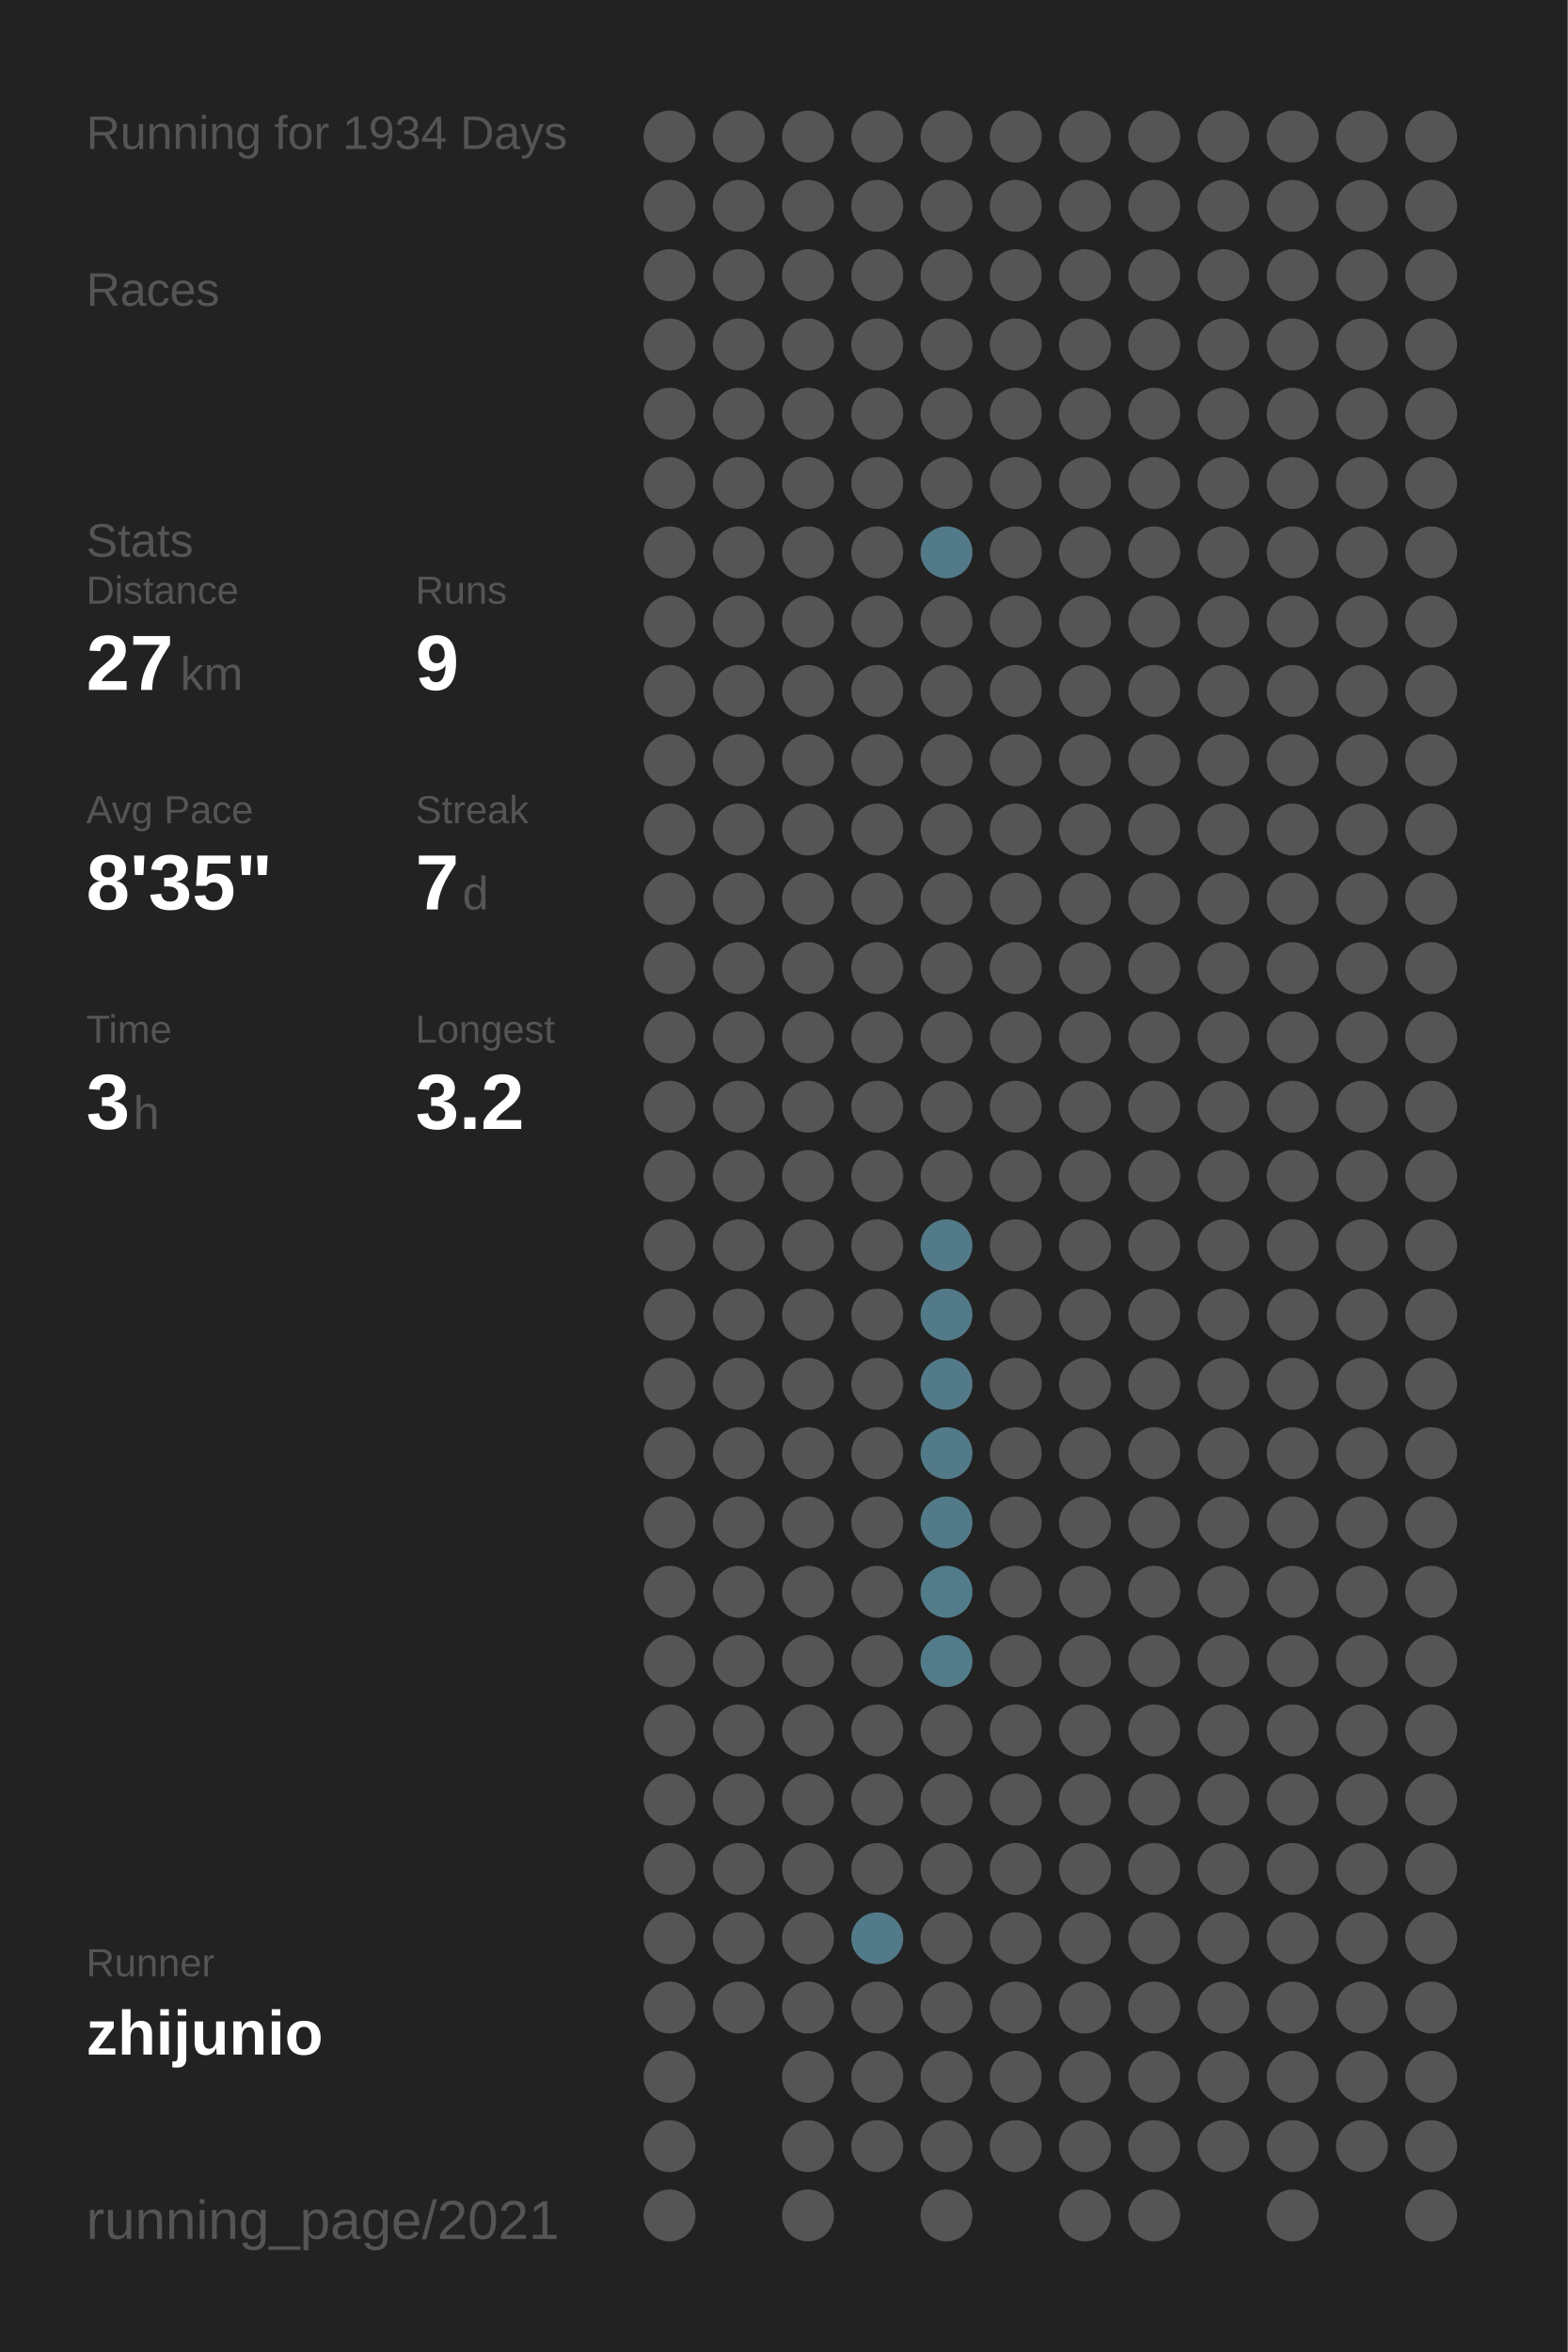
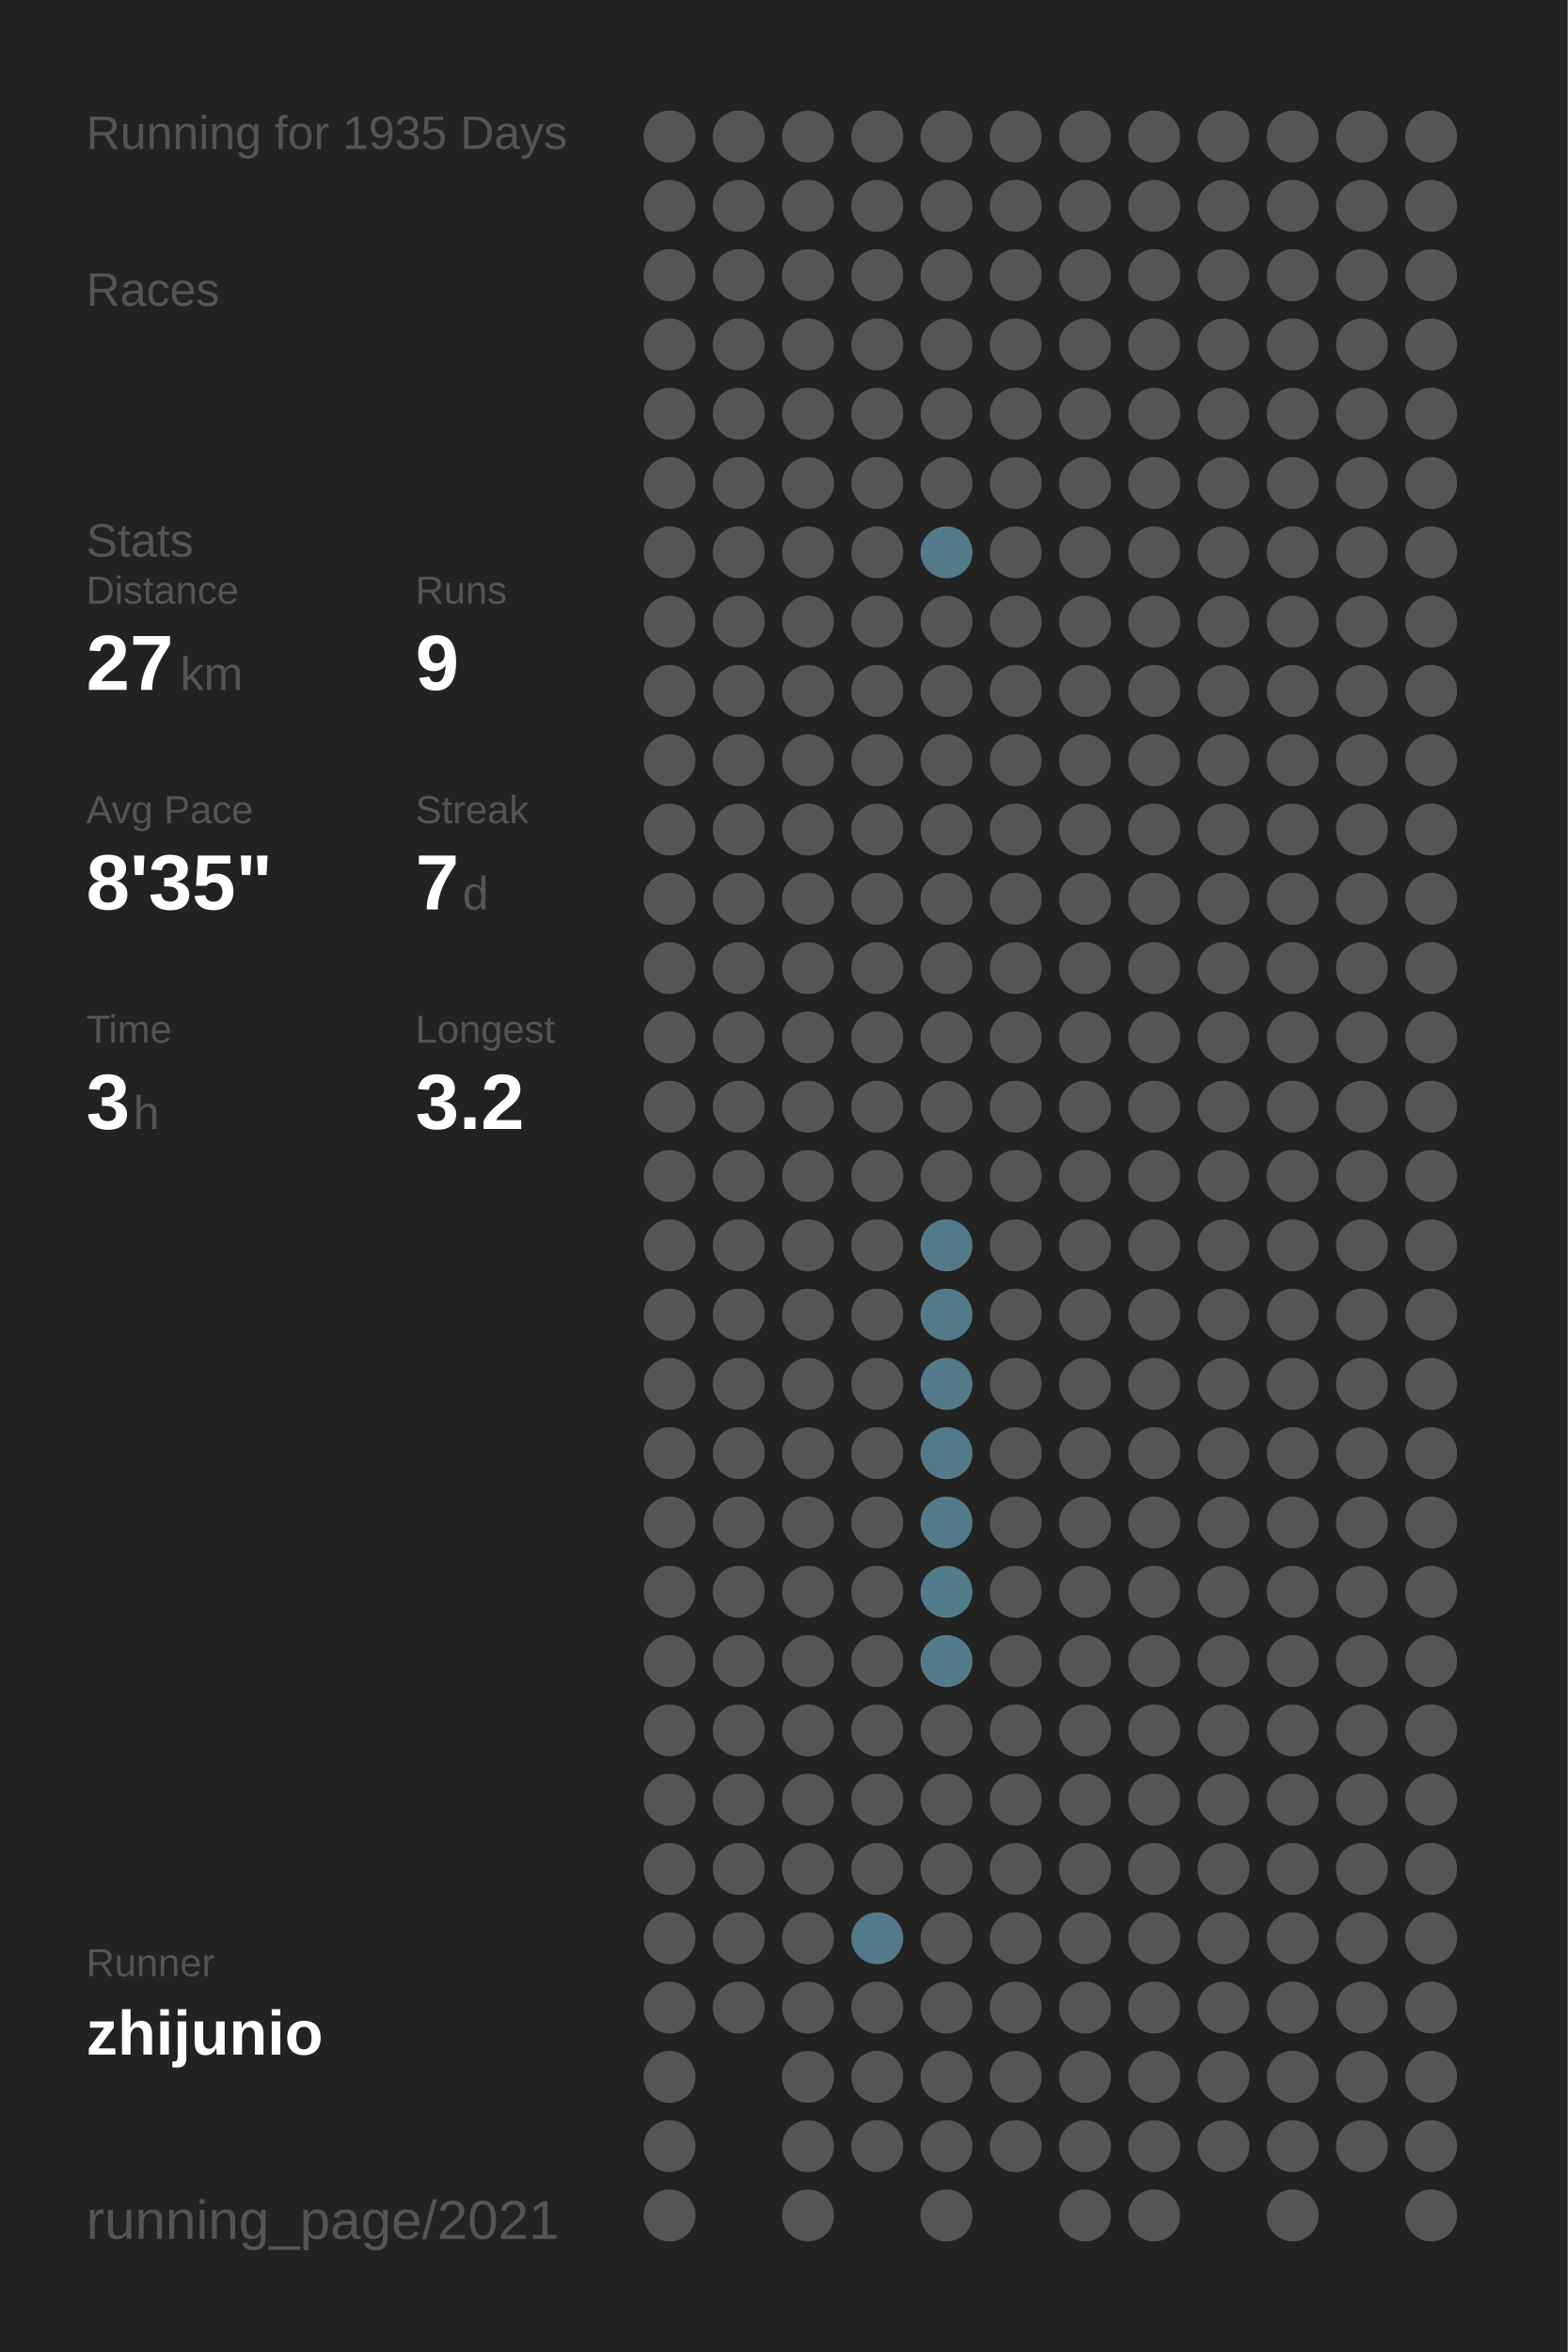
<svg xmlns="http://www.w3.org/2000/svg" baseProfile="full" height="300mm" version="1.1" viewBox="0,0,200,300" width="200mm">
  <defs />
  <rect fill="#222222" height="300" width="200" x="0" y="0" />
-   <text fill="#555555" style="font-size:6px; font-family:Arial;" x="11" y="19">Running for 1934 Days</text>
+   <text fill="#555555" style="font-size:6px; font-family:Arial;" x="11" y="19">Running for 1935 Days</text>
  <text fill="#555555" style="font-size:6px; font-family:Arial;" x="11" y="39">Races</text>
  <text fill="#555555" style="font-size:6px; font-family:Arial;" x="11" y="71">Stats</text>
  <text fill="#555555" style="font-size:5px; font-family:Arial;" x="11" y="77">Distance</text>
  <text fill="#FFFFFF" style="font-size:10px; font-family:Arial; font-weight:bold;" x="11" y="88">27</text>
  <text fill="#555555" style="font-size:6px; font-family:Arial;" x="23" y="88">km</text>
  <text fill="#555555" style="font-size:5px; font-family:Arial;" x="53" y="77">Runs</text>
  <text fill="#FFFFFF" style="font-size:10px; font-family:Arial; font-weight:bold;" x="53" y="88">9</text>
  <text fill="#555555" style="font-size:5px; font-family:Arial;" x="11" y="105">Avg Pace</text>
  <text fill="#FFFFFF" style="font-size:10px; font-family:Arial; font-weight:bold;" x="11" y="116">8'35"</text>
  <text fill="#555555" style="font-size:5px; font-family:Arial;" x="53" y="105">Streak</text>
  <text fill="#FFFFFF" style="font-size:10px; font-family:Arial; font-weight:bold;" x="53" y="116">7</text>
  <text fill="#555555" style="font-size:6px; font-family:Arial;" x="59" y="116">d</text>
  <text fill="#555555" style="font-size:5px; font-family:Arial;" x="11" y="133">Time</text>
  <text fill="#FFFFFF" style="font-size:10px; font-family:Arial; font-weight:bold;" x="11" y="144">3</text>
  <text fill="#555555" style="font-size:6px; font-family:Arial;" x="17" y="144">h</text>
  <text fill="#555555" style="font-size:5px; font-family:Arial;" x="53" y="133">Longest</text>
  <text fill="#FFFFFF" style="font-size:10px; font-family:Arial; font-weight:bold;" x="53" y="144">3.2</text>
  <text fill="#555555" style="font-size:5px; font-family:Arial;" x="11" y="252.065">Runner</text>
  <text fill="#FFFFFF" style="font-size:8px; font-family:Arial; font-weight:bold;" x="11" y="262.065">zhijunio</text>
  <text fill="#555555" style="font-size:7px; font-family:Arial;" x="11" y="285.581">running_page/2021</text>
  <circle cx="85.417" cy="17.419" fill="#555555" r="3.312" />
  <circle cx="85.417" cy="26.258" fill="#555555" r="3.312" />
  <circle cx="85.417" cy="35.097" fill="#555555" r="3.312" />
  <circle cx="85.417" cy="43.935" fill="#555555" r="3.312" />
  <circle cx="85.417" cy="52.774" fill="#555555" r="3.312" />
  <circle cx="85.417" cy="61.613" fill="#555555" r="3.312" />
  <circle cx="85.417" cy="70.452" fill="#555555" r="3.312" />
  <circle cx="85.417" cy="79.29" fill="#555555" r="3.312" />
  <circle cx="85.417" cy="88.129" fill="#555555" r="3.312" />
  <circle cx="85.417" cy="96.968" fill="#555555" r="3.312" />
  <circle cx="85.417" cy="105.806" fill="#555555" r="3.312" />
  <circle cx="85.417" cy="114.645" fill="#555555" r="3.312" />
  <circle cx="85.417" cy="123.484" fill="#555555" r="3.312" />
  <circle cx="85.417" cy="132.323" fill="#555555" r="3.312" />
  <circle cx="85.417" cy="141.161" fill="#555555" r="3.312" />
  <circle cx="85.417" cy="150" fill="#555555" r="3.312" />
  <circle cx="85.417" cy="158.839" fill="#555555" r="3.312" />
  <circle cx="85.417" cy="167.677" fill="#555555" r="3.312" />
  <circle cx="85.417" cy="176.516" fill="#555555" r="3.312" />
  <circle cx="85.417" cy="185.355" fill="#555555" r="3.312" />
  <circle cx="85.417" cy="194.194" fill="#555555" r="3.312" />
  <circle cx="85.417" cy="203.032" fill="#555555" r="3.312" />
  <circle cx="85.417" cy="211.871" fill="#555555" r="3.312" />
  <circle cx="85.417" cy="220.71" fill="#555555" r="3.312" />
  <circle cx="85.417" cy="229.548" fill="#555555" r="3.312" />
  <circle cx="85.417" cy="238.387" fill="#555555" r="3.312" />
  <circle cx="85.417" cy="247.226" fill="#555555" r="3.312" />
  <circle cx="85.417" cy="256.065" fill="#555555" r="3.312" />
  <circle cx="85.417" cy="264.903" fill="#555555" r="3.312" />
  <circle cx="85.417" cy="273.742" fill="#555555" r="3.312" />
  <circle cx="85.417" cy="282.581" fill="#555555" r="3.312" />
  <circle cx="94.25" cy="17.419" fill="#555555" r="3.312" />
  <circle cx="94.25" cy="26.258" fill="#555555" r="3.312" />
  <circle cx="94.25" cy="35.097" fill="#555555" r="3.312" />
  <circle cx="94.25" cy="43.935" fill="#555555" r="3.312" />
  <circle cx="94.25" cy="52.774" fill="#555555" r="3.312" />
  <circle cx="94.25" cy="61.613" fill="#555555" r="3.312" />
  <circle cx="94.25" cy="70.452" fill="#555555" r="3.312" />
  <circle cx="94.25" cy="79.29" fill="#555555" r="3.312" />
  <circle cx="94.25" cy="88.129" fill="#555555" r="3.312" />
  <circle cx="94.25" cy="96.968" fill="#555555" r="3.312" />
  <circle cx="94.25" cy="105.806" fill="#555555" r="3.312" />
  <circle cx="94.25" cy="114.645" fill="#555555" r="3.312" />
  <circle cx="94.25" cy="123.484" fill="#555555" r="3.312" />
  <circle cx="94.25" cy="132.323" fill="#555555" r="3.312" />
  <circle cx="94.25" cy="141.161" fill="#555555" r="3.312" />
  <circle cx="94.25" cy="150" fill="#555555" r="3.312" />
  <circle cx="94.25" cy="158.839" fill="#555555" r="3.312" />
  <circle cx="94.25" cy="167.677" fill="#555555" r="3.312" />
  <circle cx="94.25" cy="176.516" fill="#555555" r="3.312" />
  <circle cx="94.25" cy="185.355" fill="#555555" r="3.312" />
  <circle cx="94.25" cy="194.194" fill="#555555" r="3.312" />
  <circle cx="94.25" cy="203.032" fill="#555555" r="3.312" />
  <circle cx="94.25" cy="211.871" fill="#555555" r="3.312" />
  <circle cx="94.25" cy="220.71" fill="#555555" r="3.312" />
  <circle cx="94.25" cy="229.548" fill="#555555" r="3.312" />
  <circle cx="94.25" cy="238.387" fill="#555555" r="3.312" />
  <circle cx="94.25" cy="247.226" fill="#555555" r="3.312" />
  <circle cx="94.25" cy="256.065" fill="#555555" r="3.312" />
  <circle cx="103.083" cy="17.419" fill="#555555" r="3.312" />
  <circle cx="103.083" cy="26.258" fill="#555555" r="3.312" />
  <circle cx="103.083" cy="35.097" fill="#555555" r="3.312" />
  <circle cx="103.083" cy="43.935" fill="#555555" r="3.312" />
  <circle cx="103.083" cy="52.774" fill="#555555" r="3.312" />
  <circle cx="103.083" cy="61.613" fill="#555555" r="3.312" />
  <circle cx="103.083" cy="70.452" fill="#555555" r="3.312" />
  <circle cx="103.083" cy="79.29" fill="#555555" r="3.312" />
  <circle cx="103.083" cy="88.129" fill="#555555" r="3.312" />
  <circle cx="103.083" cy="96.968" fill="#555555" r="3.312" />
  <circle cx="103.083" cy="105.806" fill="#555555" r="3.312" />
  <circle cx="103.083" cy="114.645" fill="#555555" r="3.312" />
  <circle cx="103.083" cy="123.484" fill="#555555" r="3.312" />
  <circle cx="103.083" cy="132.323" fill="#555555" r="3.312" />
  <circle cx="103.083" cy="141.161" fill="#555555" r="3.312" />
  <circle cx="103.083" cy="150" fill="#555555" r="3.312" />
  <circle cx="103.083" cy="158.839" fill="#555555" r="3.312" />
  <circle cx="103.083" cy="167.677" fill="#555555" r="3.312" />
  <circle cx="103.083" cy="176.516" fill="#555555" r="3.312" />
  <circle cx="103.083" cy="185.355" fill="#555555" r="3.312" />
  <circle cx="103.083" cy="194.194" fill="#555555" r="3.312" />
  <circle cx="103.083" cy="203.032" fill="#555555" r="3.312" />
  <circle cx="103.083" cy="211.871" fill="#555555" r="3.312" />
  <circle cx="103.083" cy="220.71" fill="#555555" r="3.312" />
  <circle cx="103.083" cy="229.548" fill="#555555" r="3.312" />
  <circle cx="103.083" cy="238.387" fill="#555555" r="3.312" />
  <circle cx="103.083" cy="247.226" fill="#555555" r="3.312" />
  <circle cx="103.083" cy="256.065" fill="#555555" r="3.312" />
  <circle cx="103.083" cy="264.903" fill="#555555" r="3.312" />
  <circle cx="103.083" cy="273.742" fill="#555555" r="3.312" />
  <circle cx="103.083" cy="282.581" fill="#555555" r="3.312" />
  <circle cx="111.917" cy="17.419" fill="#555555" r="3.312" />
  <circle cx="111.917" cy="26.258" fill="#555555" r="3.312" />
  <circle cx="111.917" cy="35.097" fill="#555555" r="3.312" />
  <circle cx="111.917" cy="43.935" fill="#555555" r="3.312" />
  <circle cx="111.917" cy="52.774" fill="#555555" r="3.312" />
  <circle cx="111.917" cy="61.613" fill="#555555" r="3.312" />
  <circle cx="111.917" cy="70.452" fill="#555555" r="3.312" />
  <circle cx="111.917" cy="79.29" fill="#555555" r="3.312" />
  <circle cx="111.917" cy="88.129" fill="#555555" r="3.312" />
  <circle cx="111.917" cy="96.968" fill="#555555" r="3.312" />
  <circle cx="111.917" cy="105.806" fill="#555555" r="3.312" />
  <circle cx="111.917" cy="114.645" fill="#555555" r="3.312" />
  <circle cx="111.917" cy="123.484" fill="#555555" r="3.312" />
  <circle cx="111.917" cy="132.323" fill="#555555" r="3.312" />
  <circle cx="111.917" cy="141.161" fill="#555555" r="3.312" />
  <circle cx="111.917" cy="150" fill="#555555" r="3.312" />
  <circle cx="111.917" cy="158.839" fill="#555555" r="3.312" />
  <circle cx="111.917" cy="167.677" fill="#555555" r="3.312" />
  <circle cx="111.917" cy="176.516" fill="#555555" r="3.312" />
  <circle cx="111.917" cy="185.355" fill="#555555" r="3.312" />
  <circle cx="111.917" cy="194.194" fill="#555555" r="3.312" />
  <circle cx="111.917" cy="203.032" fill="#555555" r="3.312" />
  <circle cx="111.917" cy="211.871" fill="#555555" r="3.312" />
  <circle cx="111.917" cy="220.71" fill="#555555" r="3.312" />
  <circle cx="111.917" cy="229.548" fill="#555555" r="3.312" />
  <circle cx="111.917" cy="238.387" fill="#555555" r="3.312" />
  <circle cx="111.917" cy="247.226" fill="#527a88" r="3.312" />
  <circle cx="111.917" cy="256.065" fill="#555555" r="3.312" />
  <circle cx="111.917" cy="264.903" fill="#555555" r="3.312" />
  <circle cx="111.917" cy="273.742" fill="#555555" r="3.312" />
  <circle cx="120.75" cy="17.419" fill="#555555" r="3.312" />
  <circle cx="120.75" cy="26.258" fill="#555555" r="3.312" />
  <circle cx="120.75" cy="35.097" fill="#555555" r="3.312" />
  <circle cx="120.75" cy="43.935" fill="#555555" r="3.312" />
  <circle cx="120.75" cy="52.774" fill="#555555" r="3.312" />
  <circle cx="120.75" cy="61.613" fill="#555555" r="3.312" />
  <circle cx="120.75" cy="70.452" fill="#527a88" r="3.312" />
  <circle cx="120.75" cy="79.29" fill="#555555" r="3.312" />
  <circle cx="120.75" cy="88.129" fill="#555555" r="3.312" />
  <circle cx="120.75" cy="96.968" fill="#555555" r="3.312" />
  <circle cx="120.75" cy="105.806" fill="#555555" r="3.312" />
  <circle cx="120.75" cy="114.645" fill="#555555" r="3.312" />
  <circle cx="120.75" cy="123.484" fill="#555555" r="3.312" />
  <circle cx="120.75" cy="132.323" fill="#555555" r="3.312" />
  <circle cx="120.75" cy="141.161" fill="#555555" r="3.312" />
  <circle cx="120.75" cy="150" fill="#555555" r="3.312" />
  <circle cx="120.75" cy="158.839" fill="#527a88" r="3.312" />
  <circle cx="120.75" cy="167.677" fill="#527a88" r="3.312" />
  <circle cx="120.75" cy="176.516" fill="#527a88" r="3.312" />
  <circle cx="120.75" cy="185.355" fill="#527a88" r="3.312" />
  <circle cx="120.75" cy="194.194" fill="#527a88" r="3.312" />
  <circle cx="120.75" cy="203.032" fill="#527c8a" r="3.312" />
  <circle cx="120.75" cy="211.871" fill="#527c8a" r="3.312" />
  <circle cx="120.75" cy="220.71" fill="#555555" r="3.312" />
  <circle cx="120.75" cy="229.548" fill="#555555" r="3.312" />
  <circle cx="120.75" cy="238.387" fill="#555555" r="3.312" />
  <circle cx="120.75" cy="247.226" fill="#555555" r="3.312" />
  <circle cx="120.75" cy="256.065" fill="#555555" r="3.312" />
  <circle cx="120.75" cy="264.903" fill="#555555" r="3.312" />
  <circle cx="120.75" cy="273.742" fill="#555555" r="3.312" />
  <circle cx="120.75" cy="282.581" fill="#555555" r="3.312" />
  <circle cx="129.583" cy="17.419" fill="#555555" r="3.312" />
  <circle cx="129.583" cy="26.258" fill="#555555" r="3.312" />
  <circle cx="129.583" cy="35.097" fill="#555555" r="3.312" />
  <circle cx="129.583" cy="43.935" fill="#555555" r="3.312" />
  <circle cx="129.583" cy="52.774" fill="#555555" r="3.312" />
  <circle cx="129.583" cy="61.613" fill="#555555" r="3.312" />
  <circle cx="129.583" cy="70.452" fill="#555555" r="3.312" />
  <circle cx="129.583" cy="79.29" fill="#555555" r="3.312" />
  <circle cx="129.583" cy="88.129" fill="#555555" r="3.312" />
  <circle cx="129.583" cy="96.968" fill="#555555" r="3.312" />
  <circle cx="129.583" cy="105.806" fill="#555555" r="3.312" />
  <circle cx="129.583" cy="114.645" fill="#555555" r="3.312" />
  <circle cx="129.583" cy="123.484" fill="#555555" r="3.312" />
  <circle cx="129.583" cy="132.323" fill="#555555" r="3.312" />
  <circle cx="129.583" cy="141.161" fill="#555555" r="3.312" />
  <circle cx="129.583" cy="150" fill="#555555" r="3.312" />
  <circle cx="129.583" cy="158.839" fill="#555555" r="3.312" />
  <circle cx="129.583" cy="167.677" fill="#555555" r="3.312" />
  <circle cx="129.583" cy="176.516" fill="#555555" r="3.312" />
  <circle cx="129.583" cy="185.355" fill="#555555" r="3.312" />
  <circle cx="129.583" cy="194.194" fill="#555555" r="3.312" />
  <circle cx="129.583" cy="203.032" fill="#555555" r="3.312" />
  <circle cx="129.583" cy="211.871" fill="#555555" r="3.312" />
  <circle cx="129.583" cy="220.71" fill="#555555" r="3.312" />
  <circle cx="129.583" cy="229.548" fill="#555555" r="3.312" />
  <circle cx="129.583" cy="238.387" fill="#555555" r="3.312" />
  <circle cx="129.583" cy="247.226" fill="#555555" r="3.312" />
  <circle cx="129.583" cy="256.065" fill="#555555" r="3.312" />
  <circle cx="129.583" cy="264.903" fill="#555555" r="3.312" />
  <circle cx="129.583" cy="273.742" fill="#555555" r="3.312" />
  <circle cx="138.417" cy="17.419" fill="#555555" r="3.312" />
  <circle cx="138.417" cy="26.258" fill="#555555" r="3.312" />
  <circle cx="138.417" cy="35.097" fill="#555555" r="3.312" />
  <circle cx="138.417" cy="43.935" fill="#555555" r="3.312" />
  <circle cx="138.417" cy="52.774" fill="#555555" r="3.312" />
  <circle cx="138.417" cy="61.613" fill="#555555" r="3.312" />
  <circle cx="138.417" cy="70.452" fill="#555555" r="3.312" />
  <circle cx="138.417" cy="79.29" fill="#555555" r="3.312" />
  <circle cx="138.417" cy="88.129" fill="#555555" r="3.312" />
  <circle cx="138.417" cy="96.968" fill="#555555" r="3.312" />
  <circle cx="138.417" cy="105.806" fill="#555555" r="3.312" />
  <circle cx="138.417" cy="114.645" fill="#555555" r="3.312" />
  <circle cx="138.417" cy="123.484" fill="#555555" r="3.312" />
  <circle cx="138.417" cy="132.323" fill="#555555" r="3.312" />
  <circle cx="138.417" cy="141.161" fill="#555555" r="3.312" />
  <circle cx="138.417" cy="150" fill="#555555" r="3.312" />
  <circle cx="138.417" cy="158.839" fill="#555555" r="3.312" />
  <circle cx="138.417" cy="167.677" fill="#555555" r="3.312" />
  <circle cx="138.417" cy="176.516" fill="#555555" r="3.312" />
  <circle cx="138.417" cy="185.355" fill="#555555" r="3.312" />
  <circle cx="138.417" cy="194.194" fill="#555555" r="3.312" />
  <circle cx="138.417" cy="203.032" fill="#555555" r="3.312" />
  <circle cx="138.417" cy="211.871" fill="#555555" r="3.312" />
  <circle cx="138.417" cy="220.71" fill="#555555" r="3.312" />
  <circle cx="138.417" cy="229.548" fill="#555555" r="3.312" />
  <circle cx="138.417" cy="238.387" fill="#555555" r="3.312" />
  <circle cx="138.417" cy="247.226" fill="#555555" r="3.312" />
  <circle cx="138.417" cy="256.065" fill="#555555" r="3.312" />
  <circle cx="138.417" cy="264.903" fill="#555555" r="3.312" />
  <circle cx="138.417" cy="273.742" fill="#555555" r="3.312" />
  <circle cx="138.417" cy="282.581" fill="#555555" r="3.312" />
  <circle cx="147.25" cy="17.419" fill="#555555" r="3.312" />
  <circle cx="147.25" cy="26.258" fill="#555555" r="3.312" />
  <circle cx="147.25" cy="35.097" fill="#555555" r="3.312" />
  <circle cx="147.25" cy="43.935" fill="#555555" r="3.312" />
  <circle cx="147.25" cy="52.774" fill="#555555" r="3.312" />
  <circle cx="147.25" cy="61.613" fill="#555555" r="3.312" />
  <circle cx="147.25" cy="70.452" fill="#555555" r="3.312" />
  <circle cx="147.25" cy="79.29" fill="#555555" r="3.312" />
  <circle cx="147.25" cy="88.129" fill="#555555" r="3.312" />
  <circle cx="147.25" cy="96.968" fill="#555555" r="3.312" />
  <circle cx="147.25" cy="105.806" fill="#555555" r="3.312" />
  <circle cx="147.25" cy="114.645" fill="#555555" r="3.312" />
  <circle cx="147.25" cy="123.484" fill="#555555" r="3.312" />
  <circle cx="147.25" cy="132.323" fill="#555555" r="3.312" />
  <circle cx="147.25" cy="141.161" fill="#555555" r="3.312" />
  <circle cx="147.25" cy="150" fill="#555555" r="3.312" />
  <circle cx="147.25" cy="158.839" fill="#555555" r="3.312" />
  <circle cx="147.25" cy="167.677" fill="#555555" r="3.312" />
  <circle cx="147.25" cy="176.516" fill="#555555" r="3.312" />
  <circle cx="147.25" cy="185.355" fill="#555555" r="3.312" />
  <circle cx="147.25" cy="194.194" fill="#555555" r="3.312" />
  <circle cx="147.25" cy="203.032" fill="#555555" r="3.312" />
  <circle cx="147.25" cy="211.871" fill="#555555" r="3.312" />
  <circle cx="147.25" cy="220.71" fill="#555555" r="3.312" />
  <circle cx="147.25" cy="229.548" fill="#555555" r="3.312" />
  <circle cx="147.25" cy="238.387" fill="#555555" r="3.312" />
  <circle cx="147.25" cy="247.226" fill="#555555" r="3.312" />
  <circle cx="147.25" cy="256.065" fill="#555555" r="3.312" />
  <circle cx="147.25" cy="264.903" fill="#555555" r="3.312" />
  <circle cx="147.25" cy="273.742" fill="#555555" r="3.312" />
  <circle cx="147.25" cy="282.581" fill="#555555" r="3.312" />
  <circle cx="156.083" cy="17.419" fill="#555555" r="3.312" />
  <circle cx="156.083" cy="26.258" fill="#555555" r="3.312" />
  <circle cx="156.083" cy="35.097" fill="#555555" r="3.312" />
  <circle cx="156.083" cy="43.935" fill="#555555" r="3.312" />
  <circle cx="156.083" cy="52.774" fill="#555555" r="3.312" />
  <circle cx="156.083" cy="61.613" fill="#555555" r="3.312" />
  <circle cx="156.083" cy="70.452" fill="#555555" r="3.312" />
  <circle cx="156.083" cy="79.29" fill="#555555" r="3.312" />
  <circle cx="156.083" cy="88.129" fill="#555555" r="3.312" />
  <circle cx="156.083" cy="96.968" fill="#555555" r="3.312" />
  <circle cx="156.083" cy="105.806" fill="#555555" r="3.312" />
  <circle cx="156.083" cy="114.645" fill="#555555" r="3.312" />
  <circle cx="156.083" cy="123.484" fill="#555555" r="3.312" />
  <circle cx="156.083" cy="132.323" fill="#555555" r="3.312" />
  <circle cx="156.083" cy="141.161" fill="#555555" r="3.312" />
  <circle cx="156.083" cy="150" fill="#555555" r="3.312" />
  <circle cx="156.083" cy="158.839" fill="#555555" r="3.312" />
  <circle cx="156.083" cy="167.677" fill="#555555" r="3.312" />
  <circle cx="156.083" cy="176.516" fill="#555555" r="3.312" />
  <circle cx="156.083" cy="185.355" fill="#555555" r="3.312" />
  <circle cx="156.083" cy="194.194" fill="#555555" r="3.312" />
  <circle cx="156.083" cy="203.032" fill="#555555" r="3.312" />
  <circle cx="156.083" cy="211.871" fill="#555555" r="3.312" />
  <circle cx="156.083" cy="220.71" fill="#555555" r="3.312" />
  <circle cx="156.083" cy="229.548" fill="#555555" r="3.312" />
  <circle cx="156.083" cy="238.387" fill="#555555" r="3.312" />
  <circle cx="156.083" cy="247.226" fill="#555555" r="3.312" />
  <circle cx="156.083" cy="256.065" fill="#555555" r="3.312" />
  <circle cx="156.083" cy="264.903" fill="#555555" r="3.312" />
  <circle cx="156.083" cy="273.742" fill="#555555" r="3.312" />
  <circle cx="164.917" cy="17.419" fill="#555555" r="3.312" />
  <circle cx="164.917" cy="26.258" fill="#555555" r="3.312" />
  <circle cx="164.917" cy="35.097" fill="#555555" r="3.312" />
  <circle cx="164.917" cy="43.935" fill="#555555" r="3.312" />
  <circle cx="164.917" cy="52.774" fill="#555555" r="3.312" />
  <circle cx="164.917" cy="61.613" fill="#555555" r="3.312" />
  <circle cx="164.917" cy="70.452" fill="#555555" r="3.312" />
  <circle cx="164.917" cy="79.29" fill="#555555" r="3.312" />
  <circle cx="164.917" cy="88.129" fill="#555555" r="3.312" />
  <circle cx="164.917" cy="96.968" fill="#555555" r="3.312" />
  <circle cx="164.917" cy="105.806" fill="#555555" r="3.312" />
  <circle cx="164.917" cy="114.645" fill="#555555" r="3.312" />
  <circle cx="164.917" cy="123.484" fill="#555555" r="3.312" />
  <circle cx="164.917" cy="132.323" fill="#555555" r="3.312" />
  <circle cx="164.917" cy="141.161" fill="#555555" r="3.312" />
  <circle cx="164.917" cy="150" fill="#555555" r="3.312" />
  <circle cx="164.917" cy="158.839" fill="#555555" r="3.312" />
  <circle cx="164.917" cy="167.677" fill="#555555" r="3.312" />
  <circle cx="164.917" cy="176.516" fill="#555555" r="3.312" />
  <circle cx="164.917" cy="185.355" fill="#555555" r="3.312" />
  <circle cx="164.917" cy="194.194" fill="#555555" r="3.312" />
  <circle cx="164.917" cy="203.032" fill="#555555" r="3.312" />
  <circle cx="164.917" cy="211.871" fill="#555555" r="3.312" />
  <circle cx="164.917" cy="220.71" fill="#555555" r="3.312" />
  <circle cx="164.917" cy="229.548" fill="#555555" r="3.312" />
  <circle cx="164.917" cy="238.387" fill="#555555" r="3.312" />
  <circle cx="164.917" cy="247.226" fill="#555555" r="3.312" />
  <circle cx="164.917" cy="256.065" fill="#555555" r="3.312" />
  <circle cx="164.917" cy="264.903" fill="#555555" r="3.312" />
  <circle cx="164.917" cy="273.742" fill="#555555" r="3.312" />
  <circle cx="164.917" cy="282.581" fill="#555555" r="3.312" />
  <circle cx="173.75" cy="17.419" fill="#555555" r="3.312" />
  <circle cx="173.75" cy="26.258" fill="#555555" r="3.312" />
  <circle cx="173.75" cy="35.097" fill="#555555" r="3.312" />
  <circle cx="173.75" cy="43.935" fill="#555555" r="3.312" />
  <circle cx="173.75" cy="52.774" fill="#555555" r="3.312" />
  <circle cx="173.75" cy="61.613" fill="#555555" r="3.312" />
  <circle cx="173.75" cy="70.452" fill="#555555" r="3.312" />
  <circle cx="173.75" cy="79.29" fill="#555555" r="3.312" />
  <circle cx="173.75" cy="88.129" fill="#555555" r="3.312" />
  <circle cx="173.75" cy="96.968" fill="#555555" r="3.312" />
  <circle cx="173.75" cy="105.806" fill="#555555" r="3.312" />
  <circle cx="173.75" cy="114.645" fill="#555555" r="3.312" />
  <circle cx="173.75" cy="123.484" fill="#555555" r="3.312" />
  <circle cx="173.75" cy="132.323" fill="#555555" r="3.312" />
  <circle cx="173.75" cy="141.161" fill="#555555" r="3.312" />
  <circle cx="173.75" cy="150" fill="#555555" r="3.312" />
  <circle cx="173.75" cy="158.839" fill="#555555" r="3.312" />
  <circle cx="173.75" cy="167.677" fill="#555555" r="3.312" />
  <circle cx="173.75" cy="176.516" fill="#555555" r="3.312" />
  <circle cx="173.75" cy="185.355" fill="#555555" r="3.312" />
  <circle cx="173.75" cy="194.194" fill="#555555" r="3.312" />
  <circle cx="173.75" cy="203.032" fill="#555555" r="3.312" />
  <circle cx="173.75" cy="211.871" fill="#555555" r="3.312" />
  <circle cx="173.75" cy="220.71" fill="#555555" r="3.312" />
  <circle cx="173.75" cy="229.548" fill="#555555" r="3.312" />
  <circle cx="173.75" cy="238.387" fill="#555555" r="3.312" />
  <circle cx="173.75" cy="247.226" fill="#555555" r="3.312" />
  <circle cx="173.75" cy="256.065" fill="#555555" r="3.312" />
  <circle cx="173.75" cy="264.903" fill="#555555" r="3.312" />
  <circle cx="173.75" cy="273.742" fill="#555555" r="3.312" />
  <circle cx="182.583" cy="17.419" fill="#555555" r="3.312" />
  <circle cx="182.583" cy="26.258" fill="#555555" r="3.312" />
  <circle cx="182.583" cy="35.097" fill="#555555" r="3.312" />
  <circle cx="182.583" cy="43.935" fill="#555555" r="3.312" />
  <circle cx="182.583" cy="52.774" fill="#555555" r="3.312" />
  <circle cx="182.583" cy="61.613" fill="#555555" r="3.312" />
  <circle cx="182.583" cy="70.452" fill="#555555" r="3.312" />
  <circle cx="182.583" cy="79.29" fill="#555555" r="3.312" />
  <circle cx="182.583" cy="88.129" fill="#555555" r="3.312" />
  <circle cx="182.583" cy="96.968" fill="#555555" r="3.312" />
  <circle cx="182.583" cy="105.806" fill="#555555" r="3.312" />
  <circle cx="182.583" cy="114.645" fill="#555555" r="3.312" />
  <circle cx="182.583" cy="123.484" fill="#555555" r="3.312" />
  <circle cx="182.583" cy="132.323" fill="#555555" r="3.312" />
  <circle cx="182.583" cy="141.161" fill="#555555" r="3.312" />
  <circle cx="182.583" cy="150" fill="#555555" r="3.312" />
  <circle cx="182.583" cy="158.839" fill="#555555" r="3.312" />
  <circle cx="182.583" cy="167.677" fill="#555555" r="3.312" />
  <circle cx="182.583" cy="176.516" fill="#555555" r="3.312" />
  <circle cx="182.583" cy="185.355" fill="#555555" r="3.312" />
  <circle cx="182.583" cy="194.194" fill="#555555" r="3.312" />
  <circle cx="182.583" cy="203.032" fill="#555555" r="3.312" />
  <circle cx="182.583" cy="211.871" fill="#555555" r="3.312" />
  <circle cx="182.583" cy="220.71" fill="#555555" r="3.312" />
  <circle cx="182.583" cy="229.548" fill="#555555" r="3.312" />
  <circle cx="182.583" cy="238.387" fill="#555555" r="3.312" />
  <circle cx="182.583" cy="247.226" fill="#555555" r="3.312" />
  <circle cx="182.583" cy="256.065" fill="#555555" r="3.312" />
  <circle cx="182.583" cy="264.903" fill="#555555" r="3.312" />
  <circle cx="182.583" cy="273.742" fill="#555555" r="3.312" />
  <circle cx="182.583" cy="282.581" fill="#555555" r="3.312" />
</svg>
